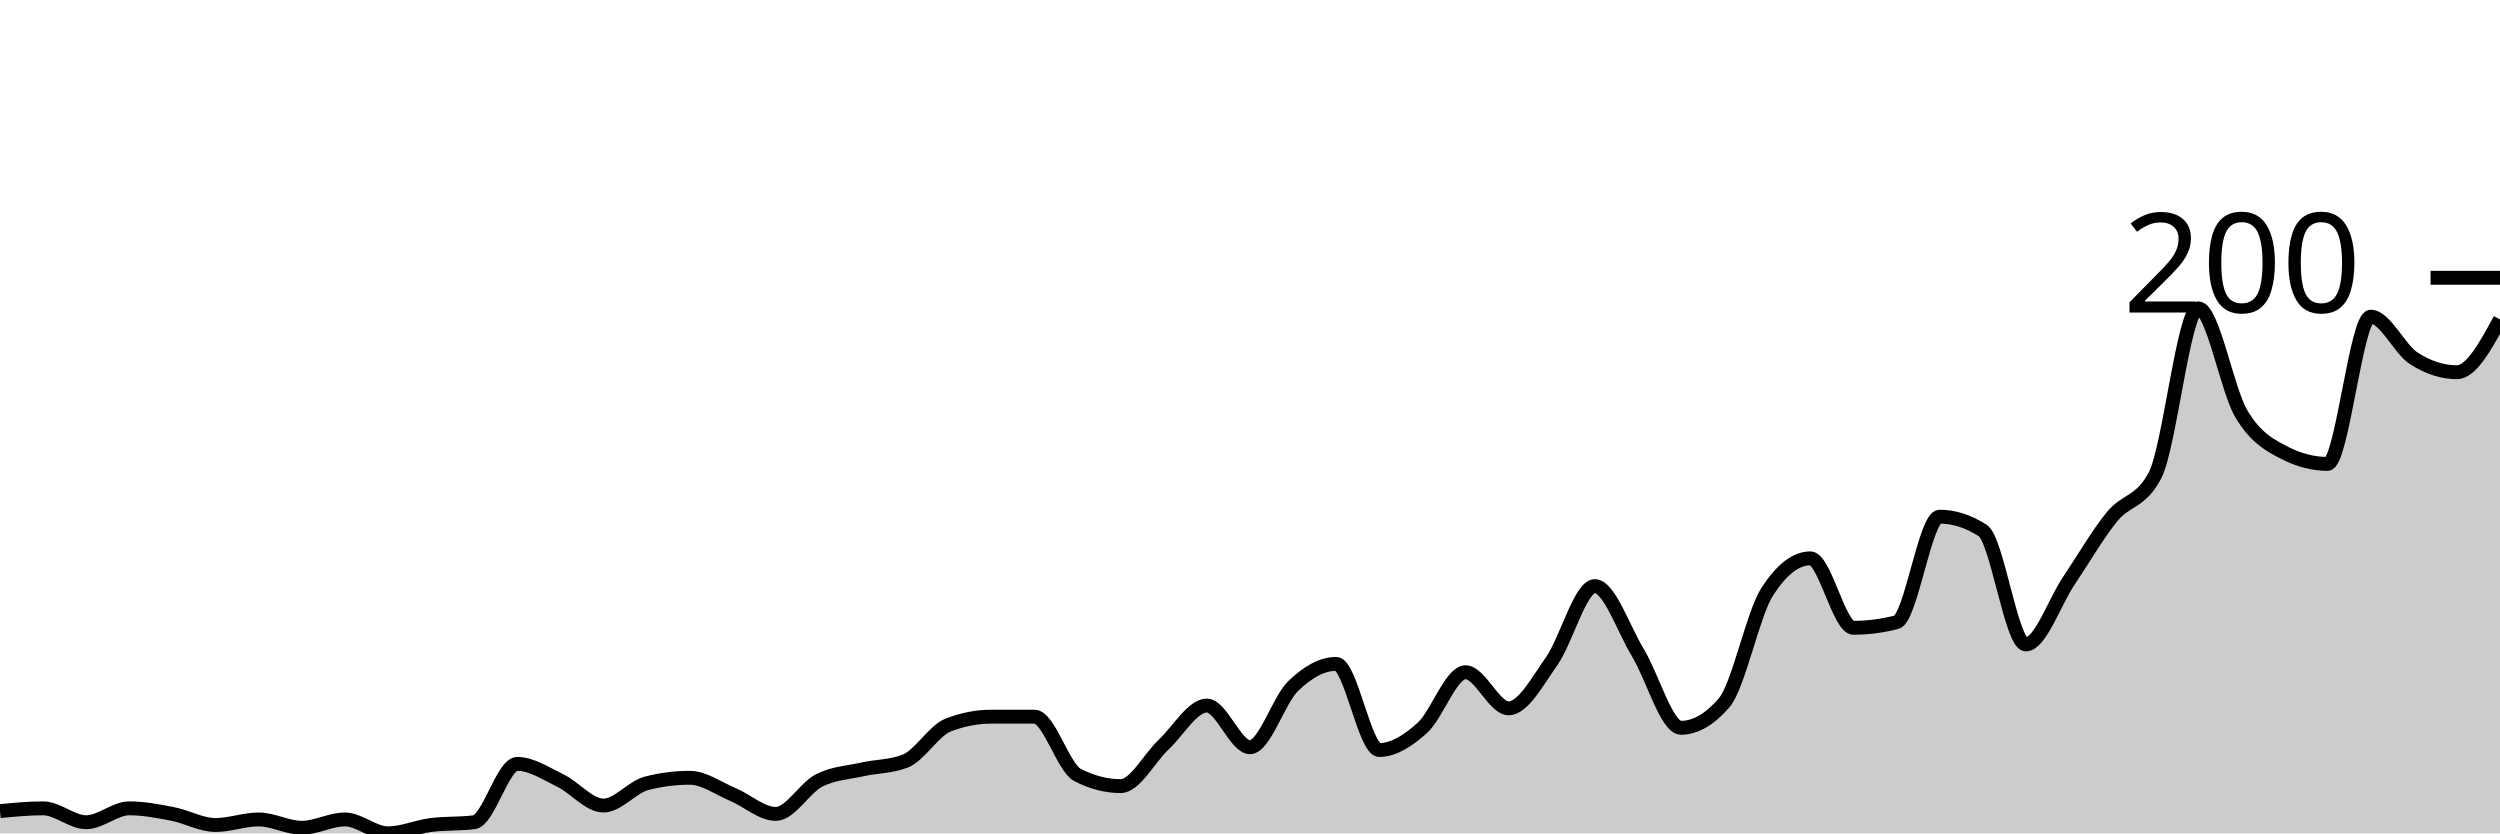
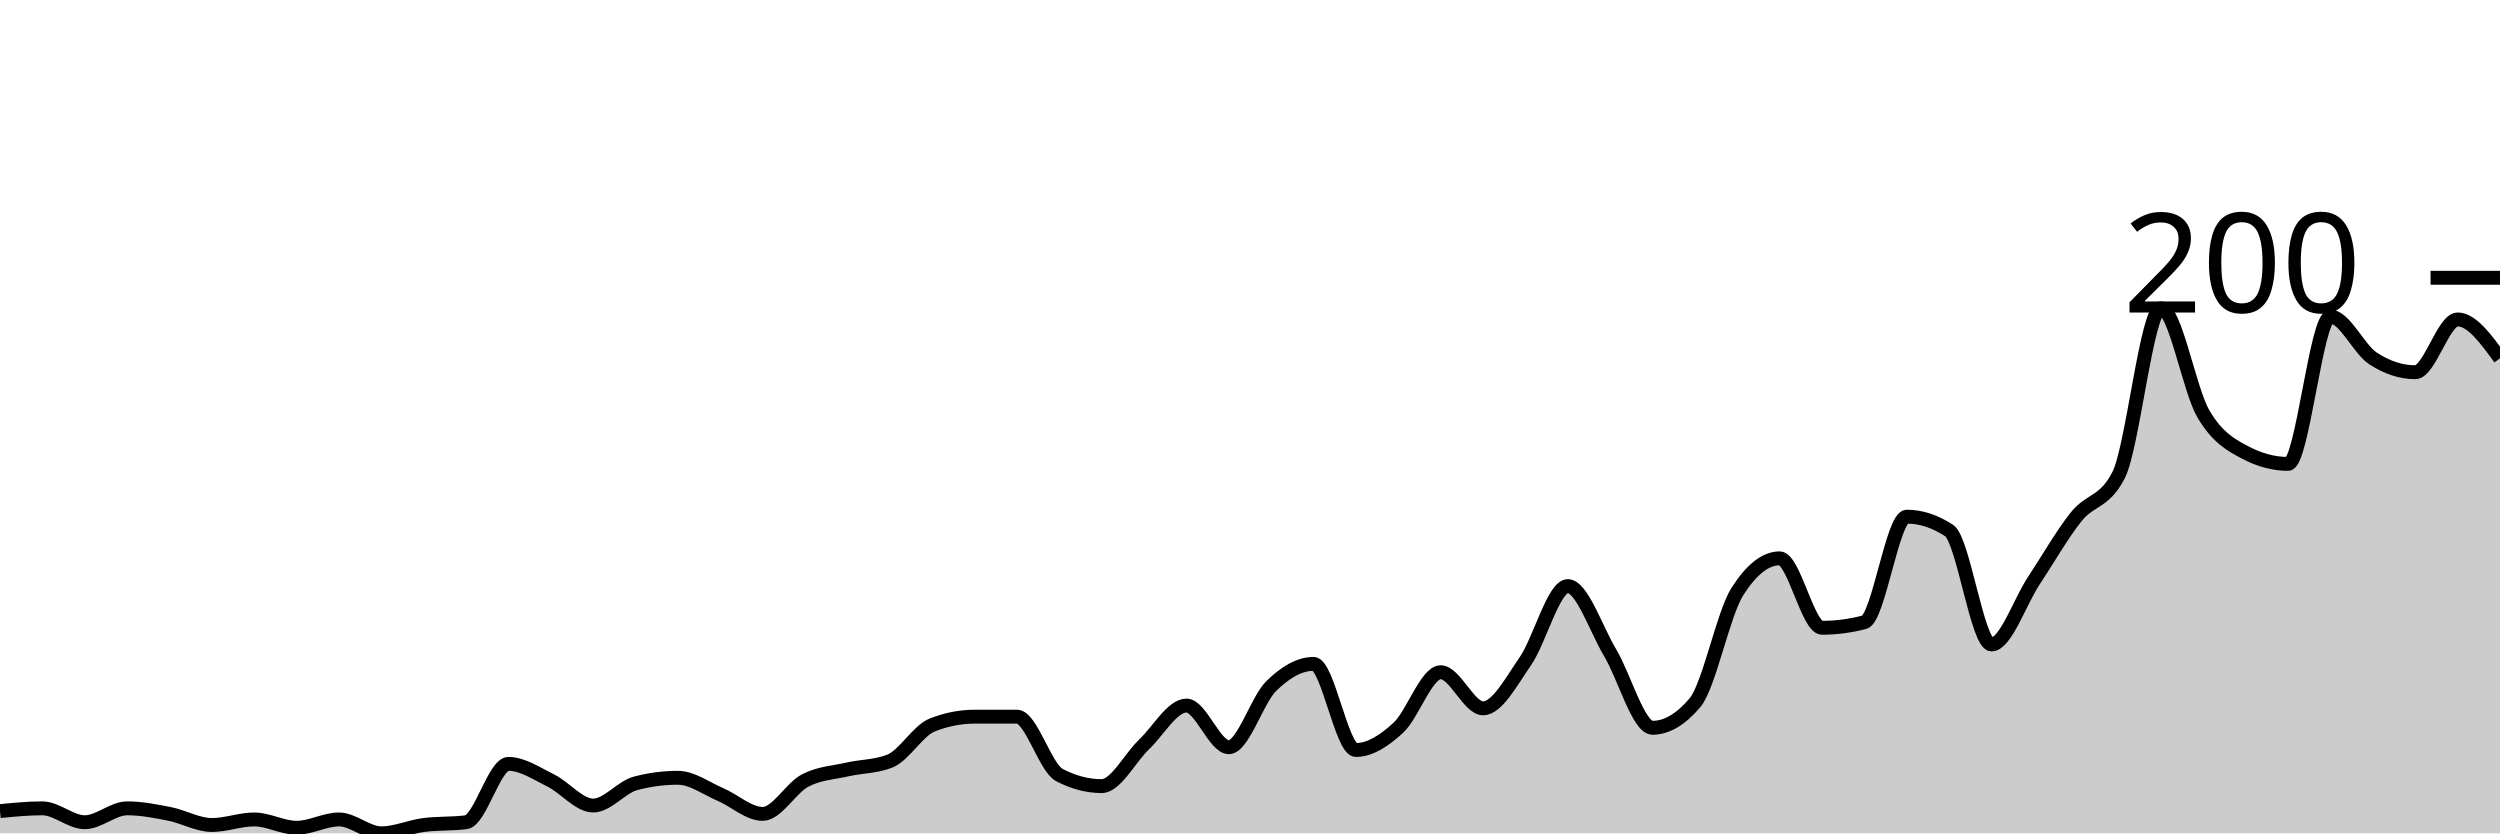
<svg xmlns="http://www.w3.org/2000/svg" viewBox="0 0 180 60">
  <g transform="translate(0,20)">
-     <path class="area" fill="rgba(0, 0, 0, 0.2)" d="M0,38.4C1.034,38.3,2.069,38.2,3.103,38.2C4.138,38.2,5.172,39.2,6.207,39.2C7.241,39.2,8.276,38.2,9.31,38.2C10.345,38.2,11.379,38.4,12.414,38.6C13.448,38.8,14.483,39.4,15.517,39.4C16.552,39.4,17.586,39,18.621,39C19.655,39,20.69,39.6,21.724,39.6C22.759,39.6,23.793,39,24.828,39C25.862,39,26.897,40,27.931,40C28.966,40,30,39.533,31.034,39.4C32.069,39.267,33.103,39.333,34.138,39.2C35.172,39.067,36.207,35,37.241,35C38.276,35,39.31,35.7,40.345,36.2C41.379,36.7,42.414,38,43.448,38C44.483,38,45.517,36.667,46.552,36.4C47.586,36.133,48.621,36,49.655,36C50.69,36,51.724,36.767,52.759,37.2C53.793,37.633,54.828,38.6,55.862,38.6C56.897,38.6,57.931,36.733,58.966,36.2C60,35.667,61.034,35.633,62.069,35.4C63.103,35.167,64.138,35.2,65.172,34.8C66.207,34.4,67.241,32.6,68.276,32.2C69.31,31.8,70.345,31.6,71.379,31.6C72.414,31.6,73.448,31.6,74.483,31.6C75.517,31.6,76.552,35.267,77.586,35.8C78.621,36.333,79.655,36.6,80.69,36.6C81.724,36.6,82.759,34.567,83.793,33.6C84.828,32.633,85.862,30.8,86.897,30.8C87.931,30.8,88.966,33.8,90,33.8C91.034,33.8,92.069,30.4,93.103,29.4C94.138,28.4,95.172,27.8,96.207,27.8C97.241,27.8,98.276,34,99.31,34C100.345,34,101.379,33.333,102.414,32.4C103.448,31.467,104.483,28.4,105.517,28.4C106.552,28.4,107.586,31,108.621,31C109.655,31,110.69,29.067,111.724,27.6C112.759,26.133,113.793,22.2,114.828,22.2C115.862,22.2,116.897,25.3,117.931,27C118.966,28.7,120,32.4,121.034,32.4C122.069,32.4,123.103,31.8,124.138,30.6C125.172,29.4,126.207,24.2,127.241,22.6C128.276,21,129.31,20.2,130.345,20.2C131.379,20.2,132.414,25.2,133.448,25.2C134.483,25.2,135.517,25.067,136.552,24.8C137.586,24.533,138.621,17.2,139.655,17.2C140.69,17.2,141.724,17.533,142.759,18.2C143.793,18.867,144.828,26.4,145.862,26.4C146.897,26.4,147.931,23.333,148.966,21.8C150,20.267,151.034,18.467,152.069,17.2C153.103,15.933,154.138,16.2,155.172,14.2C156.207,12.2,157.241,2.2,158.276,2.2C159.31,2.2,160.345,8.067,161.379,9.8C162.414,11.533,163.448,12.067,164.483,12.6C165.517,13.133,166.552,13.4,167.586,13.4C168.621,13.4,169.655,2.8,170.69,2.8C171.724,2.8,172.759,5.133,173.793,5.8C174.828,6.467,175.862,6.8,176.897,6.8C177.931,6.8,178.966,4.9,180,3L180,40C178.966,40,177.931,40,176.897,40C175.862,40,174.828,40,173.793,40C172.759,40,171.724,40,170.69,40C169.655,40,168.621,40,167.586,40C166.552,40,165.517,40,164.483,40C163.448,40,162.414,40,161.379,40C160.345,40,159.31,40,158.276,40C157.241,40,156.207,40,155.172,40C154.138,40,153.103,40,152.069,40C151.034,40,150,40,148.966,40C147.931,40,146.897,40,145.862,40C144.828,40,143.793,40,142.759,40C141.724,40,140.69,40,139.655,40C138.621,40,137.586,40,136.552,40C135.517,40,134.483,40,133.448,40C132.414,40,131.379,40,130.345,40C129.31,40,128.276,40,127.241,40C126.207,40,125.172,40,124.138,40C123.103,40,122.069,40,121.034,40C120,40,118.966,40,117.931,40C116.897,40,115.862,40,114.828,40C113.793,40,112.759,40,111.724,40C110.69,40,109.655,40,108.621,40C107.586,40,106.552,40,105.517,40C104.483,40,103.448,40,102.414,40C101.379,40,100.345,40,99.31,40C98.276,40,97.241,40,96.207,40C95.172,40,94.138,40,93.103,40C92.069,40,91.034,40,90,40C88.966,40,87.931,40,86.897,40C85.862,40,84.828,40,83.793,40C82.759,40,81.724,40,80.69,40C79.655,40,78.621,40,77.586,40C76.552,40,75.517,40,74.483,40C73.448,40,72.414,40,71.379,40C70.345,40,69.31,40,68.276,40C67.241,40,66.207,40,65.172,40C64.138,40,63.103,40,62.069,40C61.034,40,60,40,58.966,40C57.931,40,56.897,40,55.862,40C54.828,40,53.793,40,52.759,40C51.724,40,50.69,40,49.655,40C48.621,40,47.586,40,46.552,40C45.517,40,44.483,40,43.448,40C42.414,40,41.379,40,40.345,40C39.31,40,38.276,40,37.241,40C36.207,40,35.172,40,34.138,40C33.103,40,32.069,40,31.034,40C30,40,28.966,40,27.931,40C26.897,40,25.862,40,24.828,40C23.793,40,22.759,40,21.724,40C20.69,40,19.655,40,18.621,40C17.586,40,16.552,40,15.517,40C14.483,40,13.448,40,12.414,40C11.379,40,10.345,40,9.31,40C8.276,40,7.241,40,6.207,40C5.172,40,4.138,40,3.103,40C2.069,40,1.034,40,0,40Z" />
-     <path class="line" stroke="black" fill="none" d="M0,38.4C1.034,38.3,2.069,38.2,3.103,38.2C4.138,38.2,5.172,39.2,6.207,39.2C7.241,39.2,8.276,38.2,9.31,38.2C10.345,38.2,11.379,38.4,12.414,38.6C13.448,38.8,14.483,39.4,15.517,39.4C16.552,39.4,17.586,39,18.621,39C19.655,39,20.69,39.6,21.724,39.6C22.759,39.6,23.793,39,24.828,39C25.862,39,26.897,40,27.931,40C28.966,40,30,39.533,31.034,39.4C32.069,39.267,33.103,39.333,34.138,39.2C35.172,39.067,36.207,35,37.241,35C38.276,35,39.31,35.7,40.345,36.2C41.379,36.7,42.414,38,43.448,38C44.483,38,45.517,36.667,46.552,36.4C47.586,36.133,48.621,36,49.655,36C50.69,36,51.724,36.767,52.759,37.2C53.793,37.633,54.828,38.6,55.862,38.6C56.897,38.6,57.931,36.733,58.966,36.2C60,35.667,61.034,35.633,62.069,35.4C63.103,35.167,64.138,35.2,65.172,34.8C66.207,34.4,67.241,32.6,68.276,32.2C69.31,31.8,70.345,31.6,71.379,31.6C72.414,31.6,73.448,31.6,74.483,31.6C75.517,31.6,76.552,35.267,77.586,35.8C78.621,36.333,79.655,36.6,80.69,36.6C81.724,36.6,82.759,34.567,83.793,33.6C84.828,32.633,85.862,30.8,86.897,30.8C87.931,30.8,88.966,33.8,90,33.8C91.034,33.8,92.069,30.4,93.103,29.4C94.138,28.4,95.172,27.8,96.207,27.8C97.241,27.8,98.276,34,99.31,34C100.345,34,101.379,33.333,102.414,32.4C103.448,31.467,104.483,28.4,105.517,28.4C106.552,28.4,107.586,31,108.621,31C109.655,31,110.69,29.067,111.724,27.6C112.759,26.133,113.793,22.2,114.828,22.2C115.862,22.2,116.897,25.3,117.931,27C118.966,28.7,120,32.4,121.034,32.4C122.069,32.4,123.103,31.8,124.138,30.6C125.172,29.4,126.207,24.2,127.241,22.6C128.276,21,129.31,20.2,130.345,20.2C131.379,20.2,132.414,25.2,133.448,25.2C134.483,25.2,135.517,25.067,136.552,24.8C137.586,24.533,138.621,17.2,139.655,17.2C140.69,17.2,141.724,17.533,142.759,18.2C143.793,18.867,144.828,26.4,145.862,26.4C146.897,26.4,147.931,23.333,148.966,21.8C150,20.267,151.034,18.467,152.069,17.2C153.103,15.933,154.138,16.2,155.172,14.2C156.207,12.2,157.241,2.2,158.276,2.2C159.31,2.2,160.345,8.067,161.379,9.8C162.414,11.533,163.448,12.067,164.483,12.6C165.517,13.133,166.552,13.4,167.586,13.4C168.621,13.4,169.655,2.8,170.69,2.8C171.724,2.8,172.759,5.133,173.793,5.8C174.828,6.467,175.862,6.8,176.897,6.8C177.931,6.8,178.966,4.9,180,3" />
+     <path class="area" fill="rgba(0, 0, 0, 0.2)" d="M0,38.4C1.017,38.3,2.034,38.2,3.051,38.2C4.068,38.2,5.085,39.2,6.102,39.2C7.119,39.2,8.136,38.2,9.153,38.2C10.169,38.2,11.186,38.4,12.203,38.6C13.22,38.8,14.237,39.4,15.254,39.4C16.271,39.4,17.288,39,18.305,39C19.322,39,20.339,39.6,21.356,39.6C22.373,39.6,23.39,39,24.407,39C25.424,39,26.441,40,27.458,40C28.475,40,29.492,39.533,30.508,39.4C31.525,39.267,32.542,39.333,33.559,39.2C34.576,39.067,35.593,35,36.61,35C37.627,35,38.644,35.7,39.661,36.2C40.678,36.7,41.695,38,42.712,38C43.729,38,44.746,36.667,45.763,36.4C46.78,36.133,47.797,36,48.814,36C49.831,36,50.847,36.767,51.864,37.2C52.881,37.633,53.898,38.6,54.915,38.6C55.932,38.6,56.949,36.733,57.966,36.2C58.983,35.667,60,35.633,61.017,35.4C62.034,35.167,63.051,35.2,64.068,34.8C65.085,34.4,66.102,32.6,67.119,32.2C68.136,31.8,69.153,31.6,70.169,31.6C71.186,31.6,72.203,31.6,73.22,31.6C74.237,31.6,75.254,35.267,76.271,35.8C77.288,36.333,78.305,36.6,79.322,36.6C80.339,36.6,81.356,34.567,82.373,33.6C83.39,32.633,84.407,30.8,85.424,30.8C86.441,30.8,87.458,33.8,88.475,33.8C89.492,33.8,90.508,30.4,91.525,29.4C92.542,28.4,93.559,27.8,94.576,27.8C95.593,27.8,96.61,34,97.627,34C98.644,34,99.661,33.333,100.678,32.4C101.695,31.467,102.712,28.4,103.729,28.4C104.746,28.4,105.763,31,106.78,31C107.797,31,108.814,29.067,109.831,27.6C110.847,26.133,111.864,22.2,112.881,22.2C113.898,22.2,114.915,25.3,115.932,27C116.949,28.7,117.966,32.4,118.983,32.4C120,32.4,121.017,31.8,122.034,30.6C123.051,29.4,124.068,24.2,125.085,22.6C126.102,21,127.119,20.2,128.136,20.2C129.153,20.2,130.169,25.2,131.186,25.2C132.203,25.2,133.22,25.067,134.237,24.8C135.254,24.533,136.271,17.2,137.288,17.2C138.305,17.2,139.322,17.533,140.339,18.2C141.356,18.867,142.373,26.4,143.39,26.4C144.407,26.4,145.424,23.333,146.441,21.8C147.458,20.267,148.475,18.467,149.492,17.2C150.508,15.933,151.525,16.2,152.542,14.2C153.559,12.2,154.576,2.2,155.593,2.2C156.61,2.2,157.627,8.067,158.644,9.8C159.661,11.533,160.678,12.067,161.695,12.6C162.712,13.133,163.729,13.4,164.746,13.4C165.763,13.4,166.78,2.8,167.797,2.8C168.814,2.8,169.831,5.133,170.847,5.8C171.864,6.467,172.881,6.8,173.898,6.8C174.915,6.8,175.932,3,176.949,3C177.966,3,178.983,4.4,180,5.8L180,40C178.983,40,177.966,40,176.949,40C175.932,40,174.915,40,173.898,40C172.881,40,171.864,40,170.847,40C169.831,40,168.814,40,167.797,40C166.78,40,165.763,40,164.746,40C163.729,40,162.712,40,161.695,40C160.678,40,159.661,40,158.644,40C157.627,40,156.61,40,155.593,40C154.576,40,153.559,40,152.542,40C151.525,40,150.508,40,149.492,40C148.475,40,147.458,40,146.441,40C145.424,40,144.407,40,143.39,40C142.373,40,141.356,40,140.339,40C139.322,40,138.305,40,137.288,40C136.271,40,135.254,40,134.237,40C133.22,40,132.203,40,131.186,40C130.169,40,129.153,40,128.136,40C127.119,40,126.102,40,125.085,40C124.068,40,123.051,40,122.034,40C121.017,40,120,40,118.983,40C117.966,40,116.949,40,115.932,40C114.915,40,113.898,40,112.881,40C111.864,40,110.847,40,109.831,40C108.814,40,107.797,40,106.78,40C105.763,40,104.746,40,103.729,40C102.712,40,101.695,40,100.678,40C99.661,40,98.644,40,97.627,40C96.61,40,95.593,40,94.576,40C93.559,40,92.542,40,91.525,40C90.508,40,89.492,40,88.475,40C87.458,40,86.441,40,85.424,40C84.407,40,83.39,40,82.373,40C81.356,40,80.339,40,79.322,40C78.305,40,77.288,40,76.271,40C75.254,40,74.237,40,73.22,40C72.203,40,71.186,40,70.169,40C69.153,40,68.136,40,67.119,40C66.102,40,65.085,40,64.068,40C63.051,40,62.034,40,61.017,40C60,40,58.983,40,57.966,40C56.949,40,55.932,40,54.915,40C53.898,40,52.881,40,51.864,40C50.847,40,49.831,40,48.814,40C47.797,40,46.78,40,45.763,40C44.746,40,43.729,40,42.712,40C41.695,40,40.678,40,39.661,40C38.644,40,37.627,40,36.61,40C35.593,40,34.576,40,33.559,40C32.542,40,31.525,40,30.508,40C29.492,40,28.475,40,27.458,40C26.441,40,25.424,40,24.407,40C23.39,40,22.373,40,21.356,40C20.339,40,19.322,40,18.305,40C17.288,40,16.271,40,15.254,40C14.237,40,13.22,40,12.203,40C11.186,40,10.169,40,9.153,40C8.136,40,7.119,40,6.102,40C5.085,40,4.068,40,3.051,40C2.034,40,1.017,40,0,40Z" />
+     <path class="line" stroke="black" fill="none" d="M0,38.4C1.017,38.3,2.034,38.2,3.051,38.2C4.068,38.2,5.085,39.2,6.102,39.2C7.119,39.2,8.136,38.2,9.153,38.2C10.169,38.2,11.186,38.4,12.203,38.6C13.22,38.8,14.237,39.4,15.254,39.4C16.271,39.4,17.288,39,18.305,39C19.322,39,20.339,39.6,21.356,39.6C22.373,39.6,23.39,39,24.407,39C25.424,39,26.441,40,27.458,40C28.475,40,29.492,39.533,30.508,39.4C31.525,39.267,32.542,39.333,33.559,39.2C34.576,39.067,35.593,35,36.61,35C37.627,35,38.644,35.7,39.661,36.2C40.678,36.7,41.695,38,42.712,38C43.729,38,44.746,36.667,45.763,36.4C46.78,36.133,47.797,36,48.814,36C49.831,36,50.847,36.767,51.864,37.2C52.881,37.633,53.898,38.6,54.915,38.6C55.932,38.6,56.949,36.733,57.966,36.2C58.983,35.667,60,35.633,61.017,35.4C62.034,35.167,63.051,35.2,64.068,34.8C65.085,34.4,66.102,32.6,67.119,32.2C68.136,31.8,69.153,31.6,70.169,31.6C71.186,31.6,72.203,31.6,73.22,31.6C74.237,31.6,75.254,35.267,76.271,35.8C77.288,36.333,78.305,36.6,79.322,36.6C80.339,36.6,81.356,34.567,82.373,33.6C83.39,32.633,84.407,30.8,85.424,30.8C86.441,30.8,87.458,33.8,88.475,33.8C89.492,33.8,90.508,30.4,91.525,29.4C92.542,28.4,93.559,27.8,94.576,27.8C95.593,27.8,96.61,34,97.627,34C98.644,34,99.661,33.333,100.678,32.4C101.695,31.467,102.712,28.4,103.729,28.4C104.746,28.4,105.763,31,106.78,31C107.797,31,108.814,29.067,109.831,27.6C110.847,26.133,111.864,22.2,112.881,22.2C113.898,22.2,114.915,25.3,115.932,27C116.949,28.7,117.966,32.4,118.983,32.4C120,32.4,121.017,31.8,122.034,30.6C123.051,29.4,124.068,24.2,125.085,22.6C126.102,21,127.119,20.2,128.136,20.2C129.153,20.2,130.169,25.2,131.186,25.2C132.203,25.2,133.22,25.067,134.237,24.8C135.254,24.533,136.271,17.2,137.288,17.2C138.305,17.2,139.322,17.533,140.339,18.2C141.356,18.867,142.373,26.4,143.39,26.4C144.407,26.4,145.424,23.333,146.441,21.8C147.458,20.267,148.475,18.467,149.492,17.2C150.508,15.933,151.525,16.2,152.542,14.2C153.559,12.2,154.576,2.2,155.593,2.2C156.61,2.2,157.627,8.067,158.644,9.8C159.661,11.533,160.678,12.067,161.695,12.6C162.712,13.133,163.729,13.4,164.746,13.4C165.763,13.4,166.78,2.8,167.797,2.8C168.814,2.8,169.831,5.133,170.847,5.8C171.864,6.467,172.881,6.8,173.898,6.8C174.915,6.8,175.932,3,176.949,3C177.966,3,178.983,4.4,180,5.8" />
    <path class="axis-ceiling" stroke-width="1" stroke="black" fill="none" d="M175,0L180,0" />
    <text class="axis-ceiling-label" font-family="sans-serif" text-anchor="end" font-size="10px" x="170" y="2.5">200</text>
  </g>
</svg>
